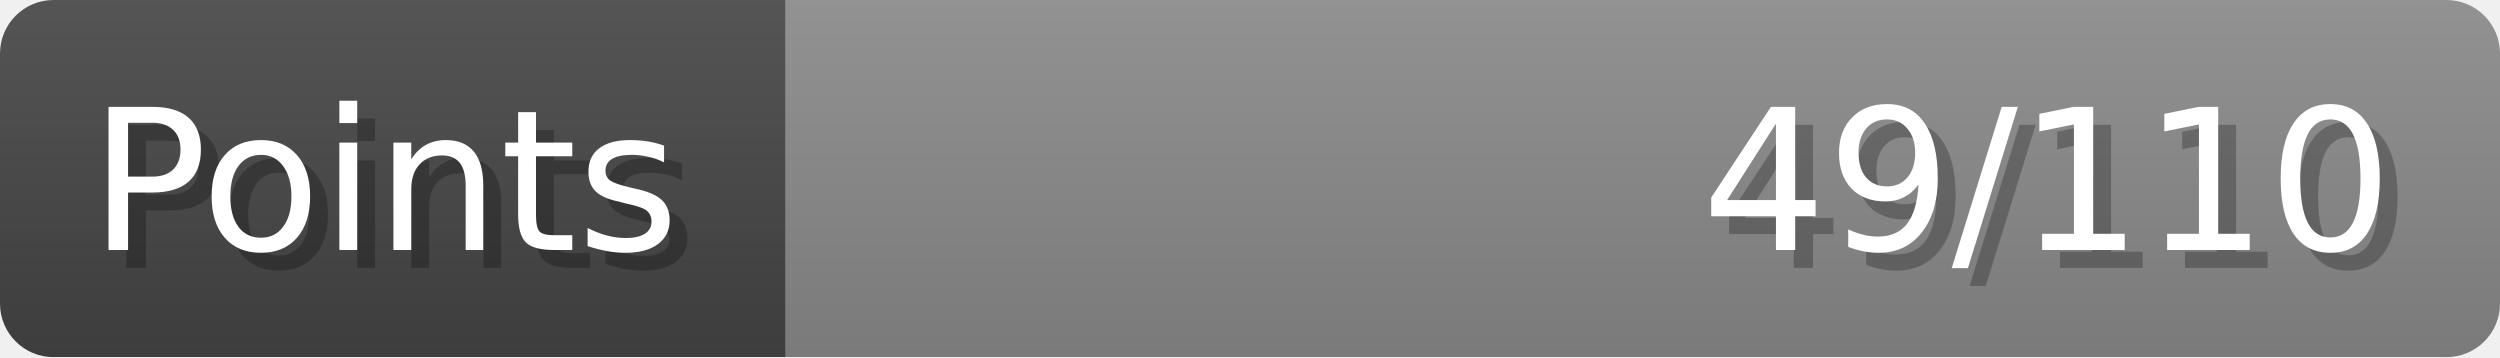
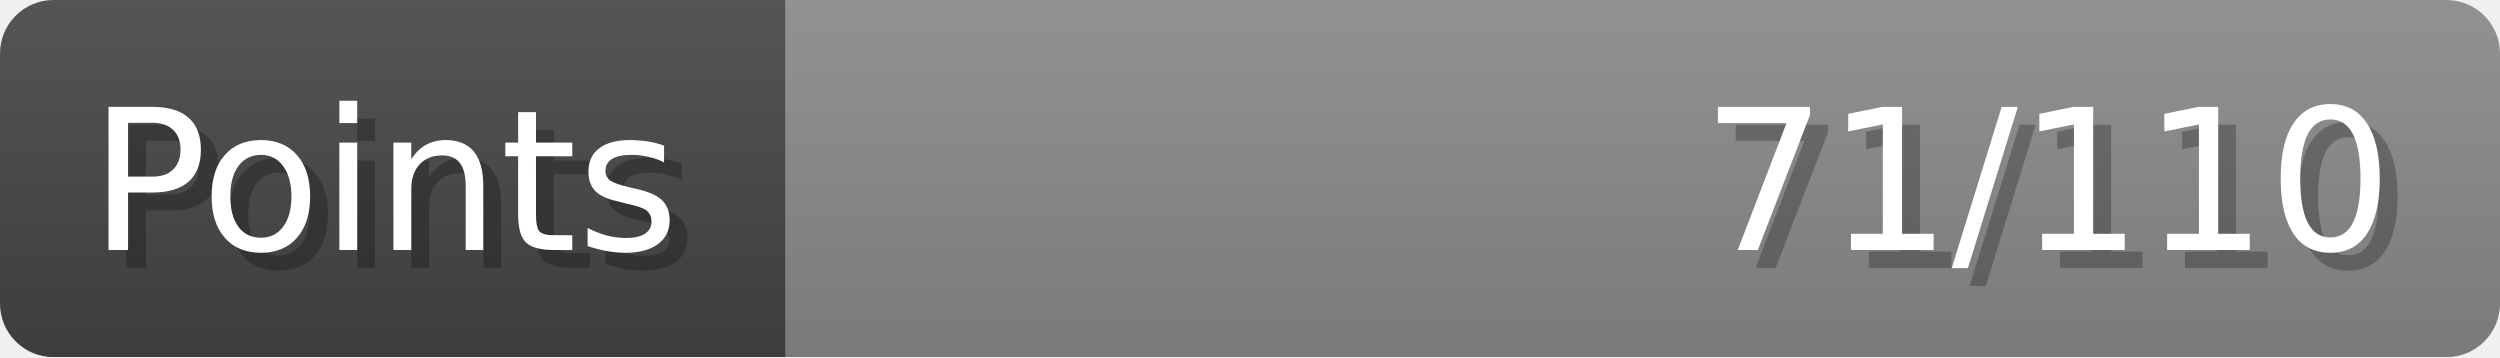
- <svg xmlns="http://www.w3.org/2000/svg" width="140px" height="20px" role="img" aria-label="Points: 49/110">
+ <svg xmlns="http://www.w3.org/2000/svg" width="140px" height="20px" role="img" aria-label="Points: 71/110">
  <linearGradient id="a" x2="0" y2="100%">
    <stop offset="0" stop-opacity=".1" stop-color="#EEE" />
    <stop offset="1" stop-opacity=".1" />
  </linearGradient>
  <mask id="m">
    <rect width="100%" height="100%" rx="3" fill="#FFF" />
  </mask>
  <g mask="url(#m)">
    <rect x="0" y="0" width="44" height="20" fill="#444" />
    <svg x="44" y="0" width="96" height="20">
      <rect width="100%" height="100%" fill="#888888" />
      <rect width="0%" height="100%" fill="#33CC11" transform="">
-         <animate attributeName="width" begin="0.5s" dur="600ms" from="0%" to="44%" repeatCount="1" fill="freeze" calcMode="spline" keyTimes="0; 1" keySplines="0.3, 0.61, 0.355, 1" />
+         <animate attributeName="width" begin="0.5s" dur="600ms" from="0%" to="64%" repeatCount="1" fill="freeze" calcMode="spline" keyTimes="0; 1" keySplines="0.3, 0.61, 0.355, 1" />
      </rect>
    </svg>
    <rect width="140" height="20" fill="url(#a)" />
  </g>
  <g aria-hidden="true" font-size="11" font-family="Verdana, DejaVu Sans, sans-serif" fill="#FFFFFF">
    <text x="6" y="15" fill="#000" opacity="0.25">Points</text>
    <text x="5" y="14">Points</text>
-     <text x="135" y="15" fill="#000" opacity="0.25" text-anchor="end">49/110</text>
-     <text x="134" y="14" text-anchor="end">49/110</text>
+     <text x="135" y="15" fill="#000" opacity="0.25" text-anchor="end">71/110</text>
+     <text x="134" y="14" text-anchor="end">71/110</text>
  </g>
</svg>
